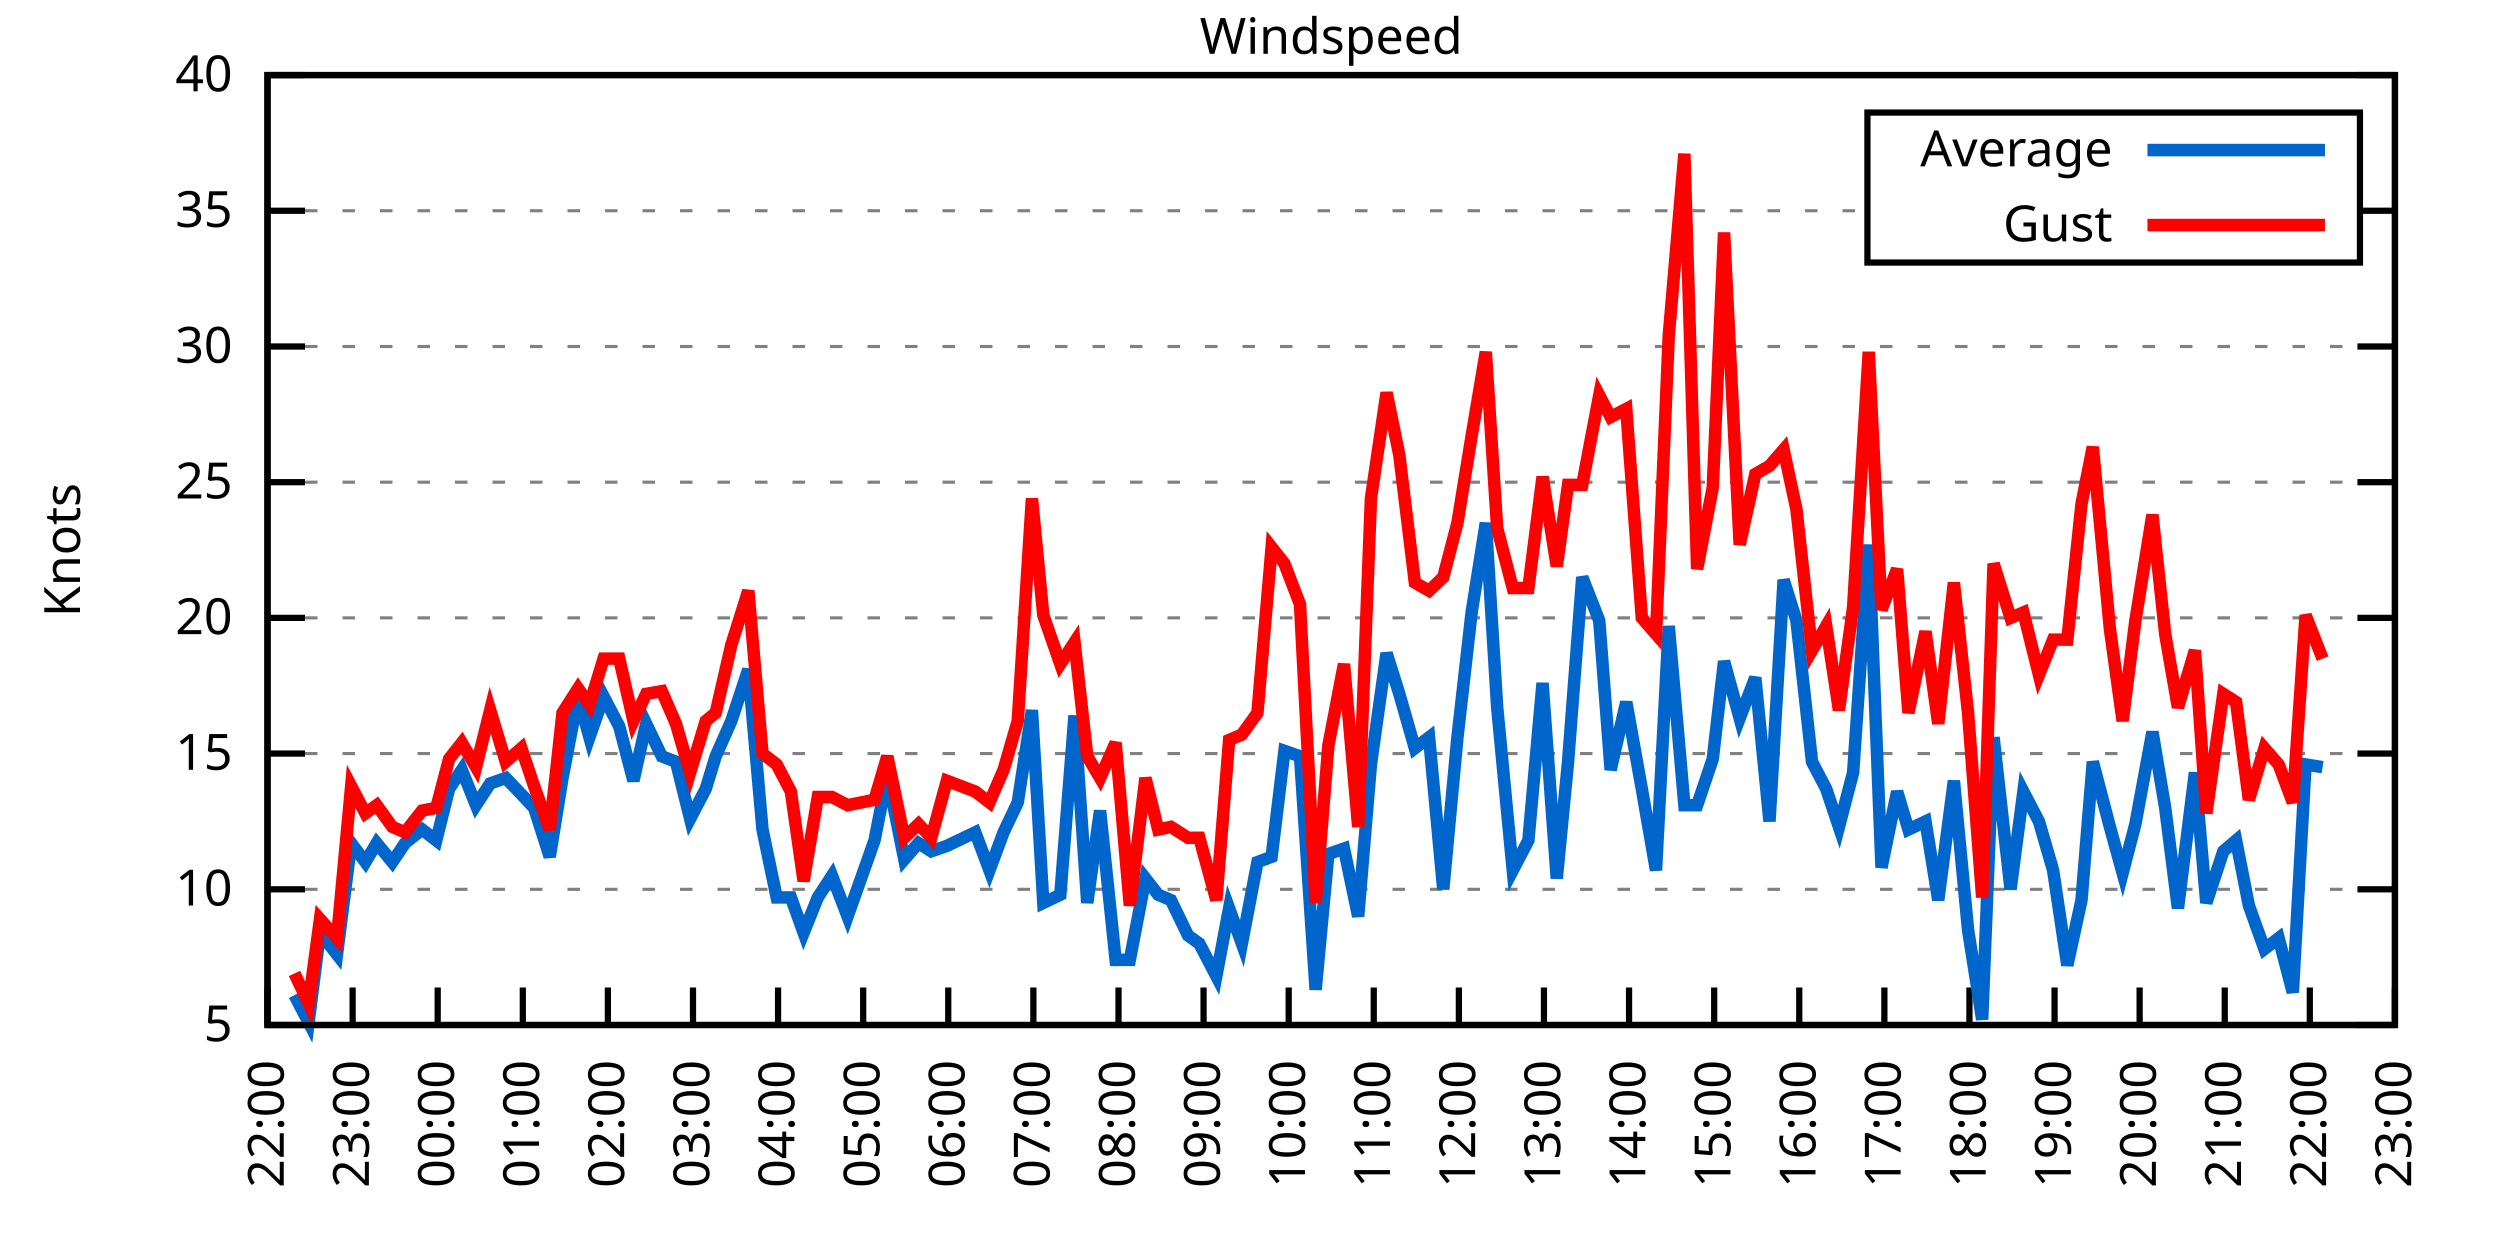
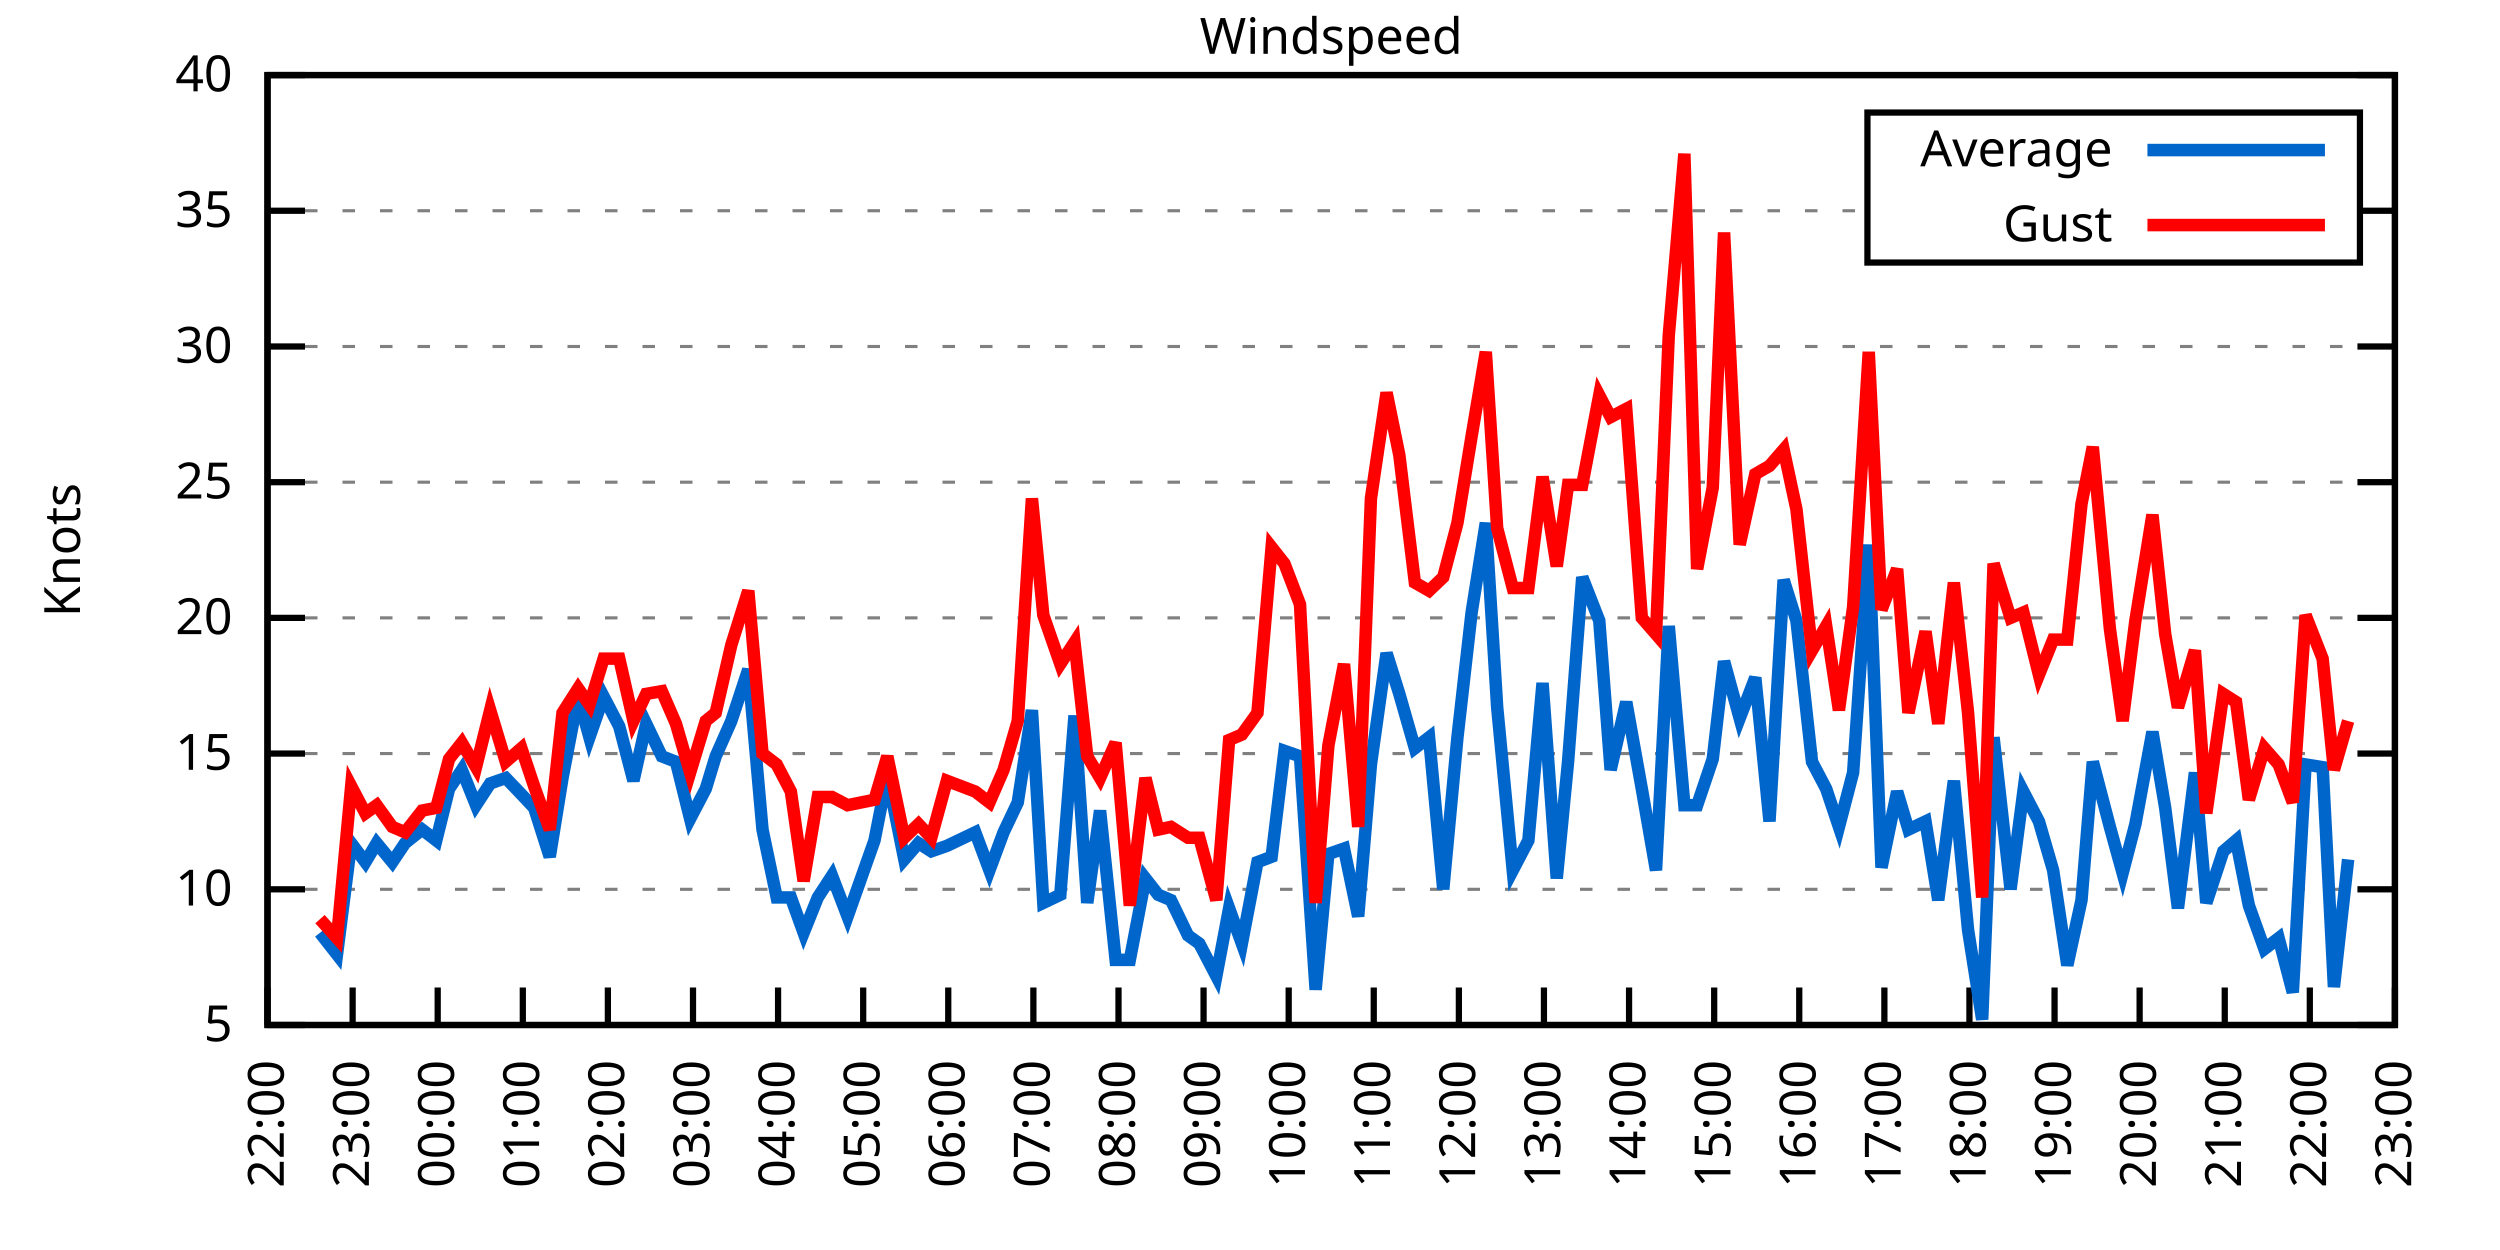
<svg xmlns="http://www.w3.org/2000/svg" xmlns:xlink="http://www.w3.org/1999/xlink" width="400" height="200" viewBox="0 0 400 200">
  <g id="gnuplot_canvas">
    <rect x="0" y="0" width="400" height="200" fill="none" />
    <defs>
      <circle id="gpDot" r="0.5" stroke-width="0.5" stroke="currentColor" />
      <path id="gpPt0" stroke-width="0.333" stroke="currentColor" d="M-1,0 h2 M0,-1 v2" />
      <path id="gpPt1" stroke-width="0.333" stroke="currentColor" d="M-1,-1 L1,1 M1,-1 L-1,1" />
      <path id="gpPt2" stroke-width="0.333" stroke="currentColor" d="M-1,0 L1,0 M0,-1 L0,1 M-1,-1 L1,1 M-1,1 L1,-1" />
      <rect id="gpPt3" stroke-width="0.333" stroke="currentColor" x="-1" y="-1" width="2" height="2" />
      <rect id="gpPt4" stroke-width="0.333" stroke="currentColor" fill="currentColor" x="-1" y="-1" width="2" height="2" />
      <circle id="gpPt5" stroke-width="0.333" stroke="currentColor" cx="0" cy="0" r="1" />
      <use xlink:href="#gpPt5" id="gpPt6" fill="currentColor" stroke="none" />
      <path id="gpPt7" stroke-width="0.333" stroke="currentColor" d="M0,-1.33 L-1.33,0.67 L1.33,0.67 z" />
      <use xlink:href="#gpPt7" id="gpPt8" fill="currentColor" stroke="none" />
      <use xlink:href="#gpPt7" id="gpPt9" stroke="currentColor" transform="rotate(180)" />
      <use xlink:href="#gpPt9" id="gpPt10" fill="currentColor" stroke="none" />
      <use xlink:href="#gpPt3" id="gpPt11" stroke="currentColor" transform="rotate(45)" />
      <use xlink:href="#gpPt11" id="gpPt12" fill="currentColor" stroke="none" />
      <path id="gpPt13" stroke-width="0.333" stroke="currentColor" d="M0,1.330 L1.265,0.411 L0.782,-1.067 L-0.782,-1.076 L-1.265,0.411 z" />
      <use xlink:href="#gpPt13" id="gpPt14" fill="currentColor" stroke="none" />
      <filter id="textbox" filterUnits="objectBoundingBox" x="0" y="0" height="1" width="1">
        <feFlood flood-color="white" flood-opacity="1" result="bgnd" />
        <feComposite in="SourceGraphic" in2="bgnd" operator="atop" />
      </filter>
      <filter id="greybox" filterUnits="objectBoundingBox" x="0" y="0" height="1" width="1">
        <feFlood flood-color="lightgrey" flood-opacity="1" result="grey" />
        <feComposite in="SourceGraphic" in2="grey" operator="atop" />
      </filter>
    </defs>
    <g fill="none" color="white" stroke="currentColor" stroke-width="1.00" stroke-linecap="butt" stroke-linejoin="miter">
</g>
    <g fill="none" color="black" stroke="currentColor" stroke-width="1.00" stroke-linecap="butt" stroke-linejoin="miter">
      <g stroke="none" shape-rendering="crispEdges">
        <polygon fill="rgb(255, 255, 255)" points="42.80,164.00 383.18,164.00 383.18,12.02 42.80,12.02 " />
      </g>
    </g>
    <g fill="none" color="black" stroke="currentColor" stroke-width="1.00" stroke-linecap="butt" stroke-linejoin="miter">
</g>
    <g fill="none" color="black" stroke="black" stroke-width="0.50" stroke-linecap="butt" stroke-linejoin="miter">
</g>
    <g fill="none" color="gray" stroke="currentColor" stroke-width="0.50" stroke-linecap="butt" stroke-linejoin="miter">
      <path stroke="gray" stroke-dasharray="2,4" class="gridline" d="M42.80,164.00 L383.19,164.00  " />
    </g>
    <g fill="none" color="gray" stroke="gray" stroke-width="1.00" stroke-linecap="butt" stroke-linejoin="miter">
</g>
    <g fill="none" color="black" stroke="currentColor" stroke-width="1.00" stroke-linecap="butt" stroke-linejoin="miter">
      <path stroke="black" d="M42.80,164.00 L48.80,164.00 M383.19,164.00 L377.19,164.00  " />
      <g transform="translate(37.20,166.60)" stroke="none" fill="black" font-family="Sans" font-size="8.00" text-anchor="end">
        <text>
          <tspan font-family="Sans"> 5</tspan>
        </text>
      </g>
    </g>
    <g fill="none" color="black" stroke="currentColor" stroke-width="1.00" stroke-linecap="butt" stroke-linejoin="miter">
</g>
    <g fill="none" color="black" stroke="black" stroke-width="0.50" stroke-linecap="butt" stroke-linejoin="miter">
</g>
    <g fill="none" color="gray" stroke="currentColor" stroke-width="0.50" stroke-linecap="butt" stroke-linejoin="miter">
      <path stroke="gray" stroke-dasharray="2,4" class="gridline" d="M42.80,142.29 L383.19,142.29  " />
    </g>
    <g fill="none" color="gray" stroke="gray" stroke-width="1.00" stroke-linecap="butt" stroke-linejoin="miter">
</g>
    <g fill="none" color="black" stroke="currentColor" stroke-width="1.00" stroke-linecap="butt" stroke-linejoin="miter">
      <path stroke="black" d="M42.80,142.29 L48.80,142.29 M383.19,142.29 L377.19,142.29  " />
      <g transform="translate(37.20,144.89)" stroke="none" fill="black" font-family="Sans" font-size="8.00" text-anchor="end">
        <text>
          <tspan font-family="Sans"> 10</tspan>
        </text>
      </g>
    </g>
    <g fill="none" color="black" stroke="currentColor" stroke-width="1.00" stroke-linecap="butt" stroke-linejoin="miter">
</g>
    <g fill="none" color="black" stroke="black" stroke-width="0.50" stroke-linecap="butt" stroke-linejoin="miter">
</g>
    <g fill="none" color="gray" stroke="currentColor" stroke-width="0.50" stroke-linecap="butt" stroke-linejoin="miter">
      <path stroke="gray" stroke-dasharray="2,4" class="gridline" d="M42.80,120.57 L383.19,120.57  " />
    </g>
    <g fill="none" color="gray" stroke="gray" stroke-width="1.00" stroke-linecap="butt" stroke-linejoin="miter">
</g>
    <g fill="none" color="black" stroke="currentColor" stroke-width="1.00" stroke-linecap="butt" stroke-linejoin="miter">
      <path stroke="black" d="M42.80,120.57 L48.80,120.57 M383.19,120.57 L377.19,120.57  " />
      <g transform="translate(37.20,123.17)" stroke="none" fill="black" font-family="Sans" font-size="8.00" text-anchor="end">
        <text>
          <tspan font-family="Sans"> 15</tspan>
        </text>
      </g>
    </g>
    <g fill="none" color="black" stroke="currentColor" stroke-width="1.00" stroke-linecap="butt" stroke-linejoin="miter">
</g>
    <g fill="none" color="black" stroke="black" stroke-width="0.50" stroke-linecap="butt" stroke-linejoin="miter">
</g>
    <g fill="none" color="gray" stroke="currentColor" stroke-width="0.50" stroke-linecap="butt" stroke-linejoin="miter">
      <path stroke="gray" stroke-dasharray="2,4" class="gridline" d="M42.80,98.86 L383.19,98.86  " />
    </g>
    <g fill="none" color="gray" stroke="gray" stroke-width="1.00" stroke-linecap="butt" stroke-linejoin="miter">
</g>
    <g fill="none" color="black" stroke="currentColor" stroke-width="1.00" stroke-linecap="butt" stroke-linejoin="miter">
      <path stroke="black" d="M42.80,98.86 L48.80,98.86 M383.19,98.86 L377.19,98.86  " />
      <g transform="translate(37.20,101.46)" stroke="none" fill="black" font-family="Sans" font-size="8.00" text-anchor="end">
        <text>
          <tspan font-family="Sans"> 20</tspan>
        </text>
      </g>
    </g>
    <g fill="none" color="black" stroke="currentColor" stroke-width="1.00" stroke-linecap="butt" stroke-linejoin="miter">
</g>
    <g fill="none" color="black" stroke="black" stroke-width="0.50" stroke-linecap="butt" stroke-linejoin="miter">
</g>
    <g fill="none" color="gray" stroke="currentColor" stroke-width="0.50" stroke-linecap="butt" stroke-linejoin="miter">
      <path stroke="gray" stroke-dasharray="2,4" class="gridline" d="M42.80,77.15 L383.19,77.15  " />
    </g>
    <g fill="none" color="gray" stroke="gray" stroke-width="1.00" stroke-linecap="butt" stroke-linejoin="miter">
</g>
    <g fill="none" color="black" stroke="currentColor" stroke-width="1.00" stroke-linecap="butt" stroke-linejoin="miter">
      <path stroke="black" d="M42.80,77.15 L48.80,77.15 M383.19,77.15 L377.19,77.15  " />
      <g transform="translate(37.20,79.75)" stroke="none" fill="black" font-family="Sans" font-size="8.00" text-anchor="end">
        <text>
          <tspan font-family="Sans"> 25</tspan>
        </text>
      </g>
    </g>
    <g fill="none" color="black" stroke="currentColor" stroke-width="1.00" stroke-linecap="butt" stroke-linejoin="miter">
</g>
    <g fill="none" color="black" stroke="black" stroke-width="0.50" stroke-linecap="butt" stroke-linejoin="miter">
</g>
    <g fill="none" color="gray" stroke="currentColor" stroke-width="0.50" stroke-linecap="butt" stroke-linejoin="miter">
      <path stroke="gray" stroke-dasharray="2,4" class="gridline" d="M42.80,55.44 L383.19,55.44  " />
    </g>
    <g fill="none" color="gray" stroke="gray" stroke-width="1.00" stroke-linecap="butt" stroke-linejoin="miter">
</g>
    <g fill="none" color="black" stroke="currentColor" stroke-width="1.00" stroke-linecap="butt" stroke-linejoin="miter">
      <path stroke="black" d="M42.80,55.44 L48.80,55.44 M383.19,55.44 L377.19,55.44  " />
      <g transform="translate(37.20,58.04)" stroke="none" fill="black" font-family="Sans" font-size="8.00" text-anchor="end">
        <text>
          <tspan font-family="Sans"> 30</tspan>
        </text>
      </g>
    </g>
    <g fill="none" color="black" stroke="currentColor" stroke-width="1.00" stroke-linecap="butt" stroke-linejoin="miter">
</g>
    <g fill="none" color="black" stroke="black" stroke-width="0.50" stroke-linecap="butt" stroke-linejoin="miter">
</g>
    <g fill="none" color="gray" stroke="currentColor" stroke-width="0.50" stroke-linecap="butt" stroke-linejoin="miter">
      <path stroke="gray" stroke-dasharray="2,4" class="gridline" d="M42.80,33.72 L298.79,33.72 M377.59,33.72 L383.19,33.72  " />
    </g>
    <g fill="none" color="gray" stroke="gray" stroke-width="1.00" stroke-linecap="butt" stroke-linejoin="miter">
</g>
    <g fill="none" color="black" stroke="currentColor" stroke-width="1.00" stroke-linecap="butt" stroke-linejoin="miter">
      <path stroke="black" d="M42.80,33.72 L48.80,33.72 M383.19,33.72 L377.19,33.72  " />
      <g transform="translate(37.20,36.32)" stroke="none" fill="black" font-family="Sans" font-size="8.00" text-anchor="end">
        <text>
          <tspan font-family="Sans"> 35</tspan>
        </text>
      </g>
    </g>
    <g fill="none" color="black" stroke="currentColor" stroke-width="1.00" stroke-linecap="butt" stroke-linejoin="miter">
</g>
    <g fill="none" color="black" stroke="black" stroke-width="0.50" stroke-linecap="butt" stroke-linejoin="miter">
</g>
    <g fill="none" color="gray" stroke="currentColor" stroke-width="0.50" stroke-linecap="butt" stroke-linejoin="miter">
      <path stroke="gray" stroke-dasharray="2,4" class="gridline" d="M42.80,12.01 L383.19,12.01  " />
    </g>
    <g fill="none" color="gray" stroke="gray" stroke-width="1.00" stroke-linecap="butt" stroke-linejoin="miter">
</g>
    <g fill="none" color="black" stroke="currentColor" stroke-width="1.00" stroke-linecap="butt" stroke-linejoin="miter">
      <path stroke="black" d="M42.80,12.01 L48.80,12.01 M383.19,12.01 L377.19,12.01  " />
      <g transform="translate(37.20,14.61)" stroke="none" fill="black" font-family="Sans" font-size="8.00" text-anchor="end">
        <text>
          <tspan font-family="Sans"> 40</tspan>
        </text>
      </g>
    </g>
    <g fill="none" color="black" stroke="currentColor" stroke-width="1.00" stroke-linecap="butt" stroke-linejoin="miter">
      <path stroke="black" d="M42.80,164.00 L42.80,158.00  " />
      <g transform="translate(45.40,169.60) rotate(270.00)" stroke="none" fill="black" font-family="Sans" font-size="8.00" text-anchor="end">
        <text>
          <tspan font-family="Sans">22:00</tspan>
        </text>
      </g>
    </g>
    <g fill="none" color="black" stroke="currentColor" stroke-width="1.00" stroke-linecap="butt" stroke-linejoin="miter">
      <path stroke="black" d="M56.42,164.00 L56.42,158.00  " />
      <g transform="translate(59.02,169.60) rotate(270.00)" stroke="none" fill="black" font-family="Sans" font-size="8.00" text-anchor="end">
        <text>
          <tspan font-family="Sans">23:00</tspan>
        </text>
      </g>
    </g>
    <g fill="none" color="black" stroke="currentColor" stroke-width="1.00" stroke-linecap="butt" stroke-linejoin="miter">
      <path stroke="black" d="M70.03,164.00 L70.03,158.00  " />
      <g transform="translate(72.63,169.60) rotate(270.00)" stroke="none" fill="black" font-family="Sans" font-size="8.00" text-anchor="end">
        <text>
          <tspan font-family="Sans">00:00</tspan>
        </text>
      </g>
    </g>
    <g fill="none" color="black" stroke="currentColor" stroke-width="1.00" stroke-linecap="butt" stroke-linejoin="miter">
      <path stroke="black" d="M83.65,164.00 L83.65,158.00  " />
      <g transform="translate(86.25,169.60) rotate(270.00)" stroke="none" fill="black" font-family="Sans" font-size="8.00" text-anchor="end">
        <text>
          <tspan font-family="Sans">01:00</tspan>
        </text>
      </g>
    </g>
    <g fill="none" color="black" stroke="currentColor" stroke-width="1.00" stroke-linecap="butt" stroke-linejoin="miter">
      <path stroke="black" d="M97.26,164.00 L97.26,158.00  " />
      <g transform="translate(99.86,169.60) rotate(270.00)" stroke="none" fill="black" font-family="Sans" font-size="8.00" text-anchor="end">
        <text>
          <tspan font-family="Sans">02:00</tspan>
        </text>
      </g>
    </g>
    <g fill="none" color="black" stroke="currentColor" stroke-width="1.00" stroke-linecap="butt" stroke-linejoin="miter">
      <path stroke="black" d="M110.88,164.00 L110.88,158.00  " />
      <g transform="translate(113.48,169.60) rotate(270.00)" stroke="none" fill="black" font-family="Sans" font-size="8.00" text-anchor="end">
        <text>
          <tspan font-family="Sans">03:00</tspan>
        </text>
      </g>
    </g>
    <g fill="none" color="black" stroke="currentColor" stroke-width="1.00" stroke-linecap="butt" stroke-linejoin="miter">
      <path stroke="black" d="M124.49,164.00 L124.49,158.00  " />
      <g transform="translate(127.09,169.60) rotate(270.00)" stroke="none" fill="black" font-family="Sans" font-size="8.00" text-anchor="end">
        <text>
          <tspan font-family="Sans">04:00</tspan>
        </text>
      </g>
    </g>
    <g fill="none" color="black" stroke="currentColor" stroke-width="1.00" stroke-linecap="butt" stroke-linejoin="miter">
      <path stroke="black" d="M138.11,164.00 L138.11,158.00  " />
      <g transform="translate(140.71,169.60) rotate(270.00)" stroke="none" fill="black" font-family="Sans" font-size="8.00" text-anchor="end">
        <text>
          <tspan font-family="Sans">05:00</tspan>
        </text>
      </g>
    </g>
    <g fill="none" color="black" stroke="currentColor" stroke-width="1.00" stroke-linecap="butt" stroke-linejoin="miter">
      <path stroke="black" d="M151.72,164.00 L151.72,158.00  " />
      <g transform="translate(154.32,169.60) rotate(270.00)" stroke="none" fill="black" font-family="Sans" font-size="8.00" text-anchor="end">
        <text>
          <tspan font-family="Sans">06:00</tspan>
        </text>
      </g>
    </g>
    <g fill="none" color="black" stroke="currentColor" stroke-width="1.00" stroke-linecap="butt" stroke-linejoin="miter">
      <path stroke="black" d="M165.34,164.00 L165.34,158.00  " />
      <g transform="translate(167.94,169.60) rotate(270.00)" stroke="none" fill="black" font-family="Sans" font-size="8.00" text-anchor="end">
        <text>
          <tspan font-family="Sans">07:00</tspan>
        </text>
      </g>
    </g>
    <g fill="none" color="black" stroke="currentColor" stroke-width="1.00" stroke-linecap="butt" stroke-linejoin="miter">
      <path stroke="black" d="M178.96,164.00 L178.96,158.00  " />
      <g transform="translate(181.56,169.60) rotate(270.00)" stroke="none" fill="black" font-family="Sans" font-size="8.00" text-anchor="end">
        <text>
          <tspan font-family="Sans">08:00</tspan>
        </text>
      </g>
    </g>
    <g fill="none" color="black" stroke="currentColor" stroke-width="1.00" stroke-linecap="butt" stroke-linejoin="miter">
      <path stroke="black" d="M192.57,164.00 L192.57,158.00  " />
      <g transform="translate(195.17,169.60) rotate(270.00)" stroke="none" fill="black" font-family="Sans" font-size="8.00" text-anchor="end">
        <text>
          <tspan font-family="Sans">09:00</tspan>
        </text>
      </g>
    </g>
    <g fill="none" color="black" stroke="currentColor" stroke-width="1.00" stroke-linecap="butt" stroke-linejoin="miter">
      <path stroke="black" d="M206.19,164.00 L206.19,158.00  " />
      <g transform="translate(208.79,169.60) rotate(270.00)" stroke="none" fill="black" font-family="Sans" font-size="8.00" text-anchor="end">
        <text>
          <tspan font-family="Sans">10:00</tspan>
        </text>
      </g>
    </g>
    <g fill="none" color="black" stroke="currentColor" stroke-width="1.00" stroke-linecap="butt" stroke-linejoin="miter">
      <path stroke="black" d="M219.80,164.00 L219.80,158.00  " />
      <g transform="translate(222.40,169.60) rotate(270.00)" stroke="none" fill="black" font-family="Sans" font-size="8.00" text-anchor="end">
        <text>
          <tspan font-family="Sans">11:00</tspan>
        </text>
      </g>
    </g>
    <g fill="none" color="black" stroke="currentColor" stroke-width="1.00" stroke-linecap="butt" stroke-linejoin="miter">
      <path stroke="black" d="M233.42,164.00 L233.42,158.00  " />
      <g transform="translate(236.02,169.60) rotate(270.00)" stroke="none" fill="black" font-family="Sans" font-size="8.00" text-anchor="end">
        <text>
          <tspan font-family="Sans">12:00</tspan>
        </text>
      </g>
    </g>
    <g fill="none" color="black" stroke="currentColor" stroke-width="1.00" stroke-linecap="butt" stroke-linejoin="miter">
      <path stroke="black" d="M247.03,164.00 L247.03,158.00  " />
      <g transform="translate(249.63,169.60) rotate(270.00)" stroke="none" fill="black" font-family="Sans" font-size="8.00" text-anchor="end">
        <text>
          <tspan font-family="Sans">13:00</tspan>
        </text>
      </g>
    </g>
    <g fill="none" color="black" stroke="currentColor" stroke-width="1.00" stroke-linecap="butt" stroke-linejoin="miter">
      <path stroke="black" d="M260.65,164.00 L260.65,158.00  " />
      <g transform="translate(263.25,169.60) rotate(270.00)" stroke="none" fill="black" font-family="Sans" font-size="8.00" text-anchor="end">
        <text>
          <tspan font-family="Sans">14:00</tspan>
        </text>
      </g>
    </g>
    <g fill="none" color="black" stroke="currentColor" stroke-width="1.00" stroke-linecap="butt" stroke-linejoin="miter">
      <path stroke="black" d="M274.27,164.00 L274.27,158.00  " />
      <g transform="translate(276.87,169.60) rotate(270.00)" stroke="none" fill="black" font-family="Sans" font-size="8.00" text-anchor="end">
        <text>
          <tspan font-family="Sans">15:00</tspan>
        </text>
      </g>
    </g>
    <g fill="none" color="black" stroke="currentColor" stroke-width="1.00" stroke-linecap="butt" stroke-linejoin="miter">
      <path stroke="black" d="M287.88,164.00 L287.88,158.00  " />
      <g transform="translate(290.48,169.60) rotate(270.00)" stroke="none" fill="black" font-family="Sans" font-size="8.00" text-anchor="end">
        <text>
          <tspan font-family="Sans">16:00</tspan>
        </text>
      </g>
    </g>
    <g fill="none" color="black" stroke="currentColor" stroke-width="1.00" stroke-linecap="butt" stroke-linejoin="miter">
      <path stroke="black" d="M301.50,164.00 L301.50,158.00  " />
      <g transform="translate(304.10,169.60) rotate(270.00)" stroke="none" fill="black" font-family="Sans" font-size="8.00" text-anchor="end">
        <text>
          <tspan font-family="Sans">17:00</tspan>
        </text>
      </g>
    </g>
    <g fill="none" color="black" stroke="currentColor" stroke-width="1.00" stroke-linecap="butt" stroke-linejoin="miter">
      <path stroke="black" d="M315.11,164.00 L315.11,158.00  " />
      <g transform="translate(317.71,169.60) rotate(270.00)" stroke="none" fill="black" font-family="Sans" font-size="8.00" text-anchor="end">
        <text>
          <tspan font-family="Sans">18:00</tspan>
        </text>
      </g>
    </g>
    <g fill="none" color="black" stroke="currentColor" stroke-width="1.00" stroke-linecap="butt" stroke-linejoin="miter">
      <path stroke="black" d="M328.73,164.00 L328.73,158.00  " />
      <g transform="translate(331.33,169.60) rotate(270.00)" stroke="none" fill="black" font-family="Sans" font-size="8.00" text-anchor="end">
        <text>
          <tspan font-family="Sans">19:00</tspan>
        </text>
      </g>
    </g>
    <g fill="none" color="black" stroke="currentColor" stroke-width="1.00" stroke-linecap="butt" stroke-linejoin="miter">
      <path stroke="black" d="M342.34,164.00 L342.34,158.00  " />
      <g transform="translate(344.94,169.60) rotate(270.00)" stroke="none" fill="black" font-family="Sans" font-size="8.00" text-anchor="end">
        <text>
          <tspan font-family="Sans">20:00</tspan>
        </text>
      </g>
    </g>
    <g fill="none" color="black" stroke="currentColor" stroke-width="1.00" stroke-linecap="butt" stroke-linejoin="miter">
      <path stroke="black" d="M355.96,164.00 L355.96,158.00  " />
      <g transform="translate(358.56,169.60) rotate(270.00)" stroke="none" fill="black" font-family="Sans" font-size="8.00" text-anchor="end">
        <text>
          <tspan font-family="Sans">21:00</tspan>
        </text>
      </g>
    </g>
    <g fill="none" color="black" stroke="currentColor" stroke-width="1.00" stroke-linecap="butt" stroke-linejoin="miter">
      <path stroke="black" d="M369.57,164.00 L369.57,158.00  " />
      <g transform="translate(372.17,169.60) rotate(270.00)" stroke="none" fill="black" font-family="Sans" font-size="8.00" text-anchor="end">
        <text>
          <tspan font-family="Sans">22:00</tspan>
        </text>
      </g>
    </g>
    <g fill="none" color="black" stroke="currentColor" stroke-width="1.00" stroke-linecap="butt" stroke-linejoin="miter">
      <path stroke="black" d="M383.19,164.00 L383.19,158.00  " />
      <g transform="translate(385.79,169.60) rotate(270.00)" stroke="none" fill="black" font-family="Sans" font-size="8.00" text-anchor="end">
        <text>
          <tspan font-family="Sans">23:00</tspan>
        </text>
      </g>
    </g>
    <g fill="none" color="black" stroke="currentColor" stroke-width="1.00" stroke-linecap="butt" stroke-linejoin="miter">
</g>
    <g fill="none" color="black" stroke="currentColor" stroke-width="1.00" stroke-linecap="butt" stroke-linejoin="miter">
      <path stroke="black" d="M42.80,12.01 L42.80,164.00 L383.19,164.00 L383.19,12.01 L42.80,12.01 Z  " />
    </g>
    <g fill="none" color="black" stroke="currentColor" stroke-width="1.00" stroke-linecap="butt" stroke-linejoin="miter">
</g>
    <g fill="none" color="black" stroke="currentColor" stroke-width="1.00" stroke-linecap="butt" stroke-linejoin="miter">
      <path stroke="black" d="M298.79,42.01 L298.79,18.01 L377.59,18.01 L377.59,42.01 L298.79,42.01 Z  " />
    </g>
    <g id="Windspeed_plot_1">
      <g fill="none" color="white" stroke="black" stroke-width="2.00" stroke-linecap="butt" stroke-linejoin="miter">
</g>
      <g fill="none" color="black" stroke="currentColor" stroke-width="2.00" stroke-linecap="butt" stroke-linejoin="miter">
        <g transform="translate(337.99,26.61)" stroke="none" fill="black" font-family="Sans" font-size="8.00" text-anchor="end">
          <text>
            <tspan font-family="Sans">Average</tspan>
          </text>
        </g>
      </g>
      <g fill="none" color="black" stroke="currentColor" stroke-width="2.00" stroke-linecap="butt" stroke-linejoin="miter">
-         <path stroke="rgb(  0, 102, 204)" d="M343.59,24.01 L371.99,24.01 M47.11,159.22 L49.38,163.57 L51.20,149.24 L53.92,152.71 L56.19,134.90 L58.46,137.94   L60.27,134.90 L62.77,137.94 L64.81,134.90 L67.54,132.73 L69.80,134.47 L71.85,126.22 L73.89,123.18 L76.16,128.83   L78.43,125.35 L80.92,124.48 L83.42,127.09 L85.46,129.26 L87.96,137.08 L90.00,124.48 L92.50,111.45 L94.31,117.97   L96.58,111.45 L99.08,116.23 L101.35,124.92 L103.39,115.80 L105.89,121.01 L108.15,121.88 L110.42,131.00 L112.92,126.22   L114.51,121.01 L117.01,115.36 L119.73,107.11 L122.00,132.73 L124.27,143.59 L126.54,143.59 L128.58,149.24 L130.85,143.59   L133.12,140.12 L135.61,146.63 L139.92,134.47 L141.97,124.05 L144.69,137.51 L146.96,134.90 L149.00,136.21 L151.50,135.34   L156.04,133.17 L158.31,139.25 L160.57,133.17 L162.84,128.39 L165.11,113.63 L166.93,144.46 L169.65,143.16 L171.92,114.49   L173.96,144.46 L176.01,129.69 L178.50,153.58 L180.77,153.58 L183.27,140.55 L185.31,143.16 L187.35,144.02 L190.08,149.67   L191.89,150.97 L194.61,156.18 L196.66,145.33 L198.70,150.97 L201.19,137.94 L203.46,137.08 L205.51,120.14 L208.00,121.01   L210.50,158.35 L212.54,136.64 L215.04,135.77 L217.31,146.63 L219.35,122.31 L221.85,104.51 L223.89,111.02 L226.38,119.71   L228.65,117.97 L230.92,142.29 L233.19,117.97 L235.46,97.99 L237.73,83.66 L239.55,113.19 L242.04,139.25 L244.54,134.47   L246.81,109.28 L249.08,140.55 L250.89,121.88 L253.16,92.35 L255.88,99.30 L257.70,123.18 L260.20,112.32 L262.69,126.22   L264.96,139.25 L267.00,100.16 L269.50,128.83 L271.54,128.83 L274.04,121.44 L275.85,105.81 L278.35,114.93 L280.85,108.42   L283.12,131.43 L285.38,92.78 L287.43,99.30 L289.92,121.88 L292.19,126.22 L294.23,132.30 L296.50,123.61 L299.00,87.14   L301.04,138.81 L303.54,126.65 L305.35,132.73 L308.08,131.43 L310.12,144.02 L312.62,124.92 L314.89,148.80 L317.15,163.13   L318.97,117.97 L321.69,142.29 L323.74,126.65 L326.23,131.43 L328.50,139.25 L330.77,154.45 L333.04,144.02 L334.85,121.88   L337.58,132.30 L339.62,139.68 L341.66,131.86 L344.39,117.10 L346.43,129.26 L348.47,145.33 L351.19,123.61 L353.01,144.46   L355.73,136.21 L357.77,134.47 L359.82,144.89 L362.31,151.84 L364.58,150.10 L366.85,158.79 L368.89,122.31 L371.62,122.75    " />
+         <path stroke="rgb(  0, 102, 204)" d="M343.59,24.01 L371.99,24.01 M51.20,149.24 L53.92,152.71 L56.19,134.90 L58.46,137.94 L60.27,134.90 L62.77,137.94   L64.81,134.90 L67.54,132.73 L69.80,134.47 L71.85,126.22 L73.89,123.18 L76.16,128.83 L78.43,125.35 L80.92,124.48   L83.42,127.09 L85.46,129.26 L87.96,137.08 L90.00,124.48 L92.50,111.45 L94.31,117.97 L96.58,111.45 L99.08,116.23   L101.35,124.92 L103.39,115.80 L105.89,121.01 L108.15,121.88 L110.42,131.00 L112.92,126.22 L114.51,121.01 L117.01,115.36   L119.73,107.11 L122.00,132.73 L124.27,143.59 L126.54,143.59 L128.58,149.24 L130.85,143.59 L133.12,140.12 L135.61,146.63   L139.92,134.47 L141.97,124.05 L144.69,137.51 L146.96,134.90 L149.00,136.21 L151.50,135.34 L156.04,133.17 L158.31,139.25   L160.57,133.17 L162.84,128.39 L165.11,113.63 L166.93,144.46 L169.65,143.16 L171.92,114.49 L173.96,144.46 L176.01,129.69   L178.50,153.58 L180.77,153.58 L183.27,140.55 L185.31,143.16 L187.35,144.02 L190.08,149.67 L191.89,150.97 L194.61,156.18   L196.66,145.33 L198.70,150.97 L201.19,137.94 L203.46,137.08 L205.51,120.14 L208.00,121.01 L210.50,158.35 L212.54,136.64   L215.04,135.77 L217.31,146.63 L219.35,122.31 L221.85,104.51 L223.89,111.02 L226.38,119.71 L228.65,117.97 L230.92,142.29   L233.19,117.97 L235.46,97.99 L237.73,83.66 L239.55,113.19 L242.04,139.25 L244.54,134.47 L246.81,109.28 L249.08,140.55   L250.89,121.88 L253.16,92.35 L255.88,99.30 L257.70,123.18 L260.20,112.32 L262.69,126.22 L264.96,139.25 L267.00,100.16   L269.50,128.83 L271.54,128.83 L274.04,121.44 L275.85,105.81 L278.35,114.93 L280.85,108.42 L283.12,131.43 L285.38,92.78   L287.43,99.30 L289.92,121.88 L292.19,126.22 L294.23,132.30 L296.50,123.61 L299.00,87.14 L301.04,138.81 L303.54,126.65   L305.35,132.73 L308.08,131.43 L310.12,144.02 L312.62,124.92 L314.89,148.80 L317.15,163.13 L318.97,117.97 L321.69,142.29   L323.74,126.65 L326.23,131.43 L328.50,139.25 L330.77,154.45 L333.04,144.02 L334.85,121.88 L337.58,132.30 L339.62,139.68   L341.66,131.86 L344.39,117.10 L346.43,129.26 L348.47,145.33 L351.19,123.61 L353.01,144.46 L355.73,136.21 L357.77,134.47   L359.82,144.89 L362.31,151.84 L364.58,150.10 L366.85,158.79 L368.89,122.31 L371.62,122.75 L373.43,157.92 L375.70,137.51    " />
      </g>
    </g>
    <g id="Windspeed_plot_2">
      <g fill="none" color="black" stroke="currentColor" stroke-width="2.00" stroke-linecap="butt" stroke-linejoin="miter">
        <g transform="translate(337.99,38.61)" stroke="none" fill="black" font-family="Sans" font-size="8.00" text-anchor="end">
          <text>
            <tspan font-family="Sans">Gust</tspan>
          </text>
        </g>
      </g>
      <g fill="none" color="black" stroke="currentColor" stroke-width="2.00" stroke-linecap="butt" stroke-linejoin="miter">
-         <path stroke="rgb(255,   0,   0)" d="M343.59,36.01 L371.99,36.01 M47.11,155.75 L49.38,160.53 L51.20,147.06 L53.92,150.10 L56.19,125.79 L58.46,130.13   L60.27,128.83 L62.77,132.30 L64.81,133.17 L67.54,129.69 L69.80,129.26 L71.85,121.44 L73.89,118.84 L76.16,122.75   L78.43,113.63 L80.92,121.88 L83.42,119.71 L85.46,125.79 L87.96,132.73 L90.00,114.06 L92.50,110.15 L94.31,112.76   L96.58,105.38 L99.08,105.38 L101.35,115.36 L103.39,111.02 L105.89,110.59 L108.15,115.80 L110.42,123.61 L112.92,115.36   L114.51,114.06 L117.01,103.20 L119.73,94.52 L122.00,120.57 L124.27,122.31 L126.54,126.65 L128.58,140.98 L130.85,127.52   L133.12,127.52 L135.61,128.83 L139.92,127.96 L141.97,121.01 L144.69,134.04 L146.96,131.86 L149.00,134.04 L151.50,124.92   L156.04,126.65 L158.31,128.39 L160.57,123.18 L162.84,115.36 L165.11,79.75 L166.93,98.43 L169.65,106.24 L171.92,102.77   L173.96,121.01 L176.01,124.48 L178.50,118.84 L180.77,144.89 L183.27,124.48 L185.31,132.73 L187.35,132.30 L190.08,134.04   L191.89,134.04 L194.61,144.02 L196.66,118.40 L198.70,117.53 L201.19,114.06 L203.46,87.57 L205.51,90.18 L208.00,96.69   L210.50,144.46 L212.54,119.27 L215.04,106.24 L217.31,132.30 L219.35,79.75 L221.85,62.82 L223.89,72.81 L226.38,93.22   L228.65,94.52 L230.92,92.35 L233.19,83.66 L235.46,69.77 L237.73,56.30 L239.55,84.53 L242.04,94.08 L244.54,94.08   L246.81,76.28 L249.08,90.61 L250.89,77.58 L253.16,77.58 L255.88,63.25 L257.70,66.73 L260.20,65.42 L262.69,98.86   L264.96,101.47 L267.00,53.70 L269.50,24.60 L271.54,91.04 L274.04,78.02 L275.85,37.20 L278.35,87.14 L280.85,75.85   L283.12,74.54 L285.38,71.94 L287.43,81.49 L289.92,104.07 L292.19,100.16 L294.23,113.63 L296.50,97.12 L299.00,56.30   L301.04,97.56 L303.54,91.04 L305.35,114.06 L308.08,101.03 L310.12,115.80 L312.62,93.22 L314.89,114.06 L317.15,143.59   L318.97,90.18 L321.69,98.86 L323.74,97.99 L326.23,107.98 L328.50,102.34 L330.77,102.34 L333.04,80.62 L334.85,71.50   L337.58,100.60 L339.62,115.36 L341.66,99.30 L344.39,82.36 L346.43,101.47 L348.47,113.19 L351.19,104.07 L353.01,130.13   L355.73,111.02 L357.77,112.32 L359.82,127.96 L362.31,119.71 L364.58,122.31 L366.85,128.39 L368.89,98.43 L371.62,105.38    " />
+         <path stroke="rgb(255,   0,   0)" d="M343.59,36.01 L371.99,36.01 M51.20,147.06 L53.92,150.10 L56.19,125.79 L58.46,130.13 L60.27,128.83 L62.77,132.30   L64.81,133.17 L67.54,129.69 L69.80,129.26 L71.85,121.44 L73.89,118.84 L76.16,122.75 L78.43,113.63 L80.92,121.88   L83.42,119.71 L85.46,125.79 L87.96,132.73 L90.00,114.06 L92.50,110.15 L94.31,112.76 L96.58,105.38 L99.08,105.38   L101.35,115.36 L103.39,111.02 L105.89,110.59 L108.15,115.80 L110.42,123.61 L112.92,115.36 L114.51,114.06 L117.01,103.20   L119.73,94.52 L122.00,120.57 L124.27,122.31 L126.54,126.65 L128.58,140.98 L130.85,127.52 L133.12,127.52 L135.61,128.83   L139.92,127.96 L141.97,121.01 L144.69,134.04 L146.96,131.86 L149.00,134.04 L151.50,124.92 L156.04,126.65 L158.31,128.39   L160.57,123.18 L162.84,115.36 L165.11,79.75 L166.93,98.43 L169.65,106.24 L171.92,102.77 L173.96,121.01 L176.01,124.48   L178.50,118.84 L180.77,144.89 L183.27,124.48 L185.31,132.73 L187.35,132.30 L190.08,134.04 L191.89,134.04 L194.61,144.02   L196.66,118.40 L198.70,117.53 L201.19,114.06 L203.46,87.57 L205.51,90.18 L208.00,96.69 L210.50,144.46 L212.54,119.27   L215.04,106.24 L217.31,132.30 L219.35,79.75 L221.85,62.82 L223.89,72.81 L226.38,93.22 L228.65,94.52 L230.92,92.35   L233.19,83.66 L235.46,69.77 L237.73,56.30 L239.55,84.53 L242.04,94.08 L244.54,94.08 L246.81,76.28 L249.08,90.61   L250.89,77.58 L253.16,77.58 L255.88,63.25 L257.70,66.73 L260.20,65.42 L262.69,98.86 L264.96,101.47 L267.00,53.70   L269.50,24.60 L271.54,91.04 L274.04,78.02 L275.85,37.20 L278.35,87.14 L280.85,75.85 L283.12,74.54 L285.38,71.94   L287.43,81.49 L289.92,104.07 L292.19,100.16 L294.23,113.63 L296.50,97.12 L299.00,56.30 L301.04,97.56 L303.54,91.04   L305.35,114.06 L308.08,101.03 L310.12,115.80 L312.62,93.22 L314.89,114.06 L317.15,143.59 L318.97,90.18 L321.69,98.86   L323.74,97.99 L326.23,107.98 L328.50,102.34 L330.77,102.34 L333.04,80.62 L334.85,71.50 L337.58,100.60 L339.62,115.36   L341.66,99.30 L344.39,82.36 L346.43,101.47 L348.47,113.19 L351.19,104.07 L353.01,130.13 L355.73,111.02 L357.77,112.32   L359.82,127.96 L362.31,119.71 L364.58,122.31 L366.85,128.39 L368.89,98.43 L371.62,105.38 L373.43,123.18 L375.70,115.36    " />
      </g>
    </g>
    <g fill="none" color="black" stroke="currentColor" stroke-width="2.00" stroke-linecap="butt" stroke-linejoin="miter">
</g>
    <g fill="none" color="black" stroke="black" stroke-width="1.00" stroke-linecap="butt" stroke-linejoin="miter">
</g>
    <g fill="none" color="black" stroke="currentColor" stroke-width="1.00" stroke-linecap="butt" stroke-linejoin="miter">
      <path stroke="black" d="M42.80,12.01 L42.80,164.00 L383.19,164.00 L383.19,12.01 L42.80,12.01 Z  " />
      <g transform="translate(12.80,88.01) rotate(270.00)" stroke="none" fill="black" font-family="Sans" font-size="8.00" text-anchor="middle">
        <text>
          <tspan font-family="Sans">Knots</tspan>
        </text>
      </g>
    </g>
    <g fill="none" color="black" stroke="currentColor" stroke-width="1.00" stroke-linecap="butt" stroke-linejoin="miter">
</g>
    <g fill="none" color="black" stroke="currentColor" stroke-width="1.00" stroke-linecap="butt" stroke-linejoin="miter">
      <g transform="translate(212.99,8.61)" stroke="none" fill="black" font-family="Sans" font-size="8.00" text-anchor="middle">
        <text>
          <tspan font-family="Sans">Windspeed</tspan>
        </text>
      </g>
    </g>
    <g fill="none" color="black" stroke="currentColor" stroke-width="1.00" stroke-linecap="butt" stroke-linejoin="miter">
</g>
  </g>
</svg>
